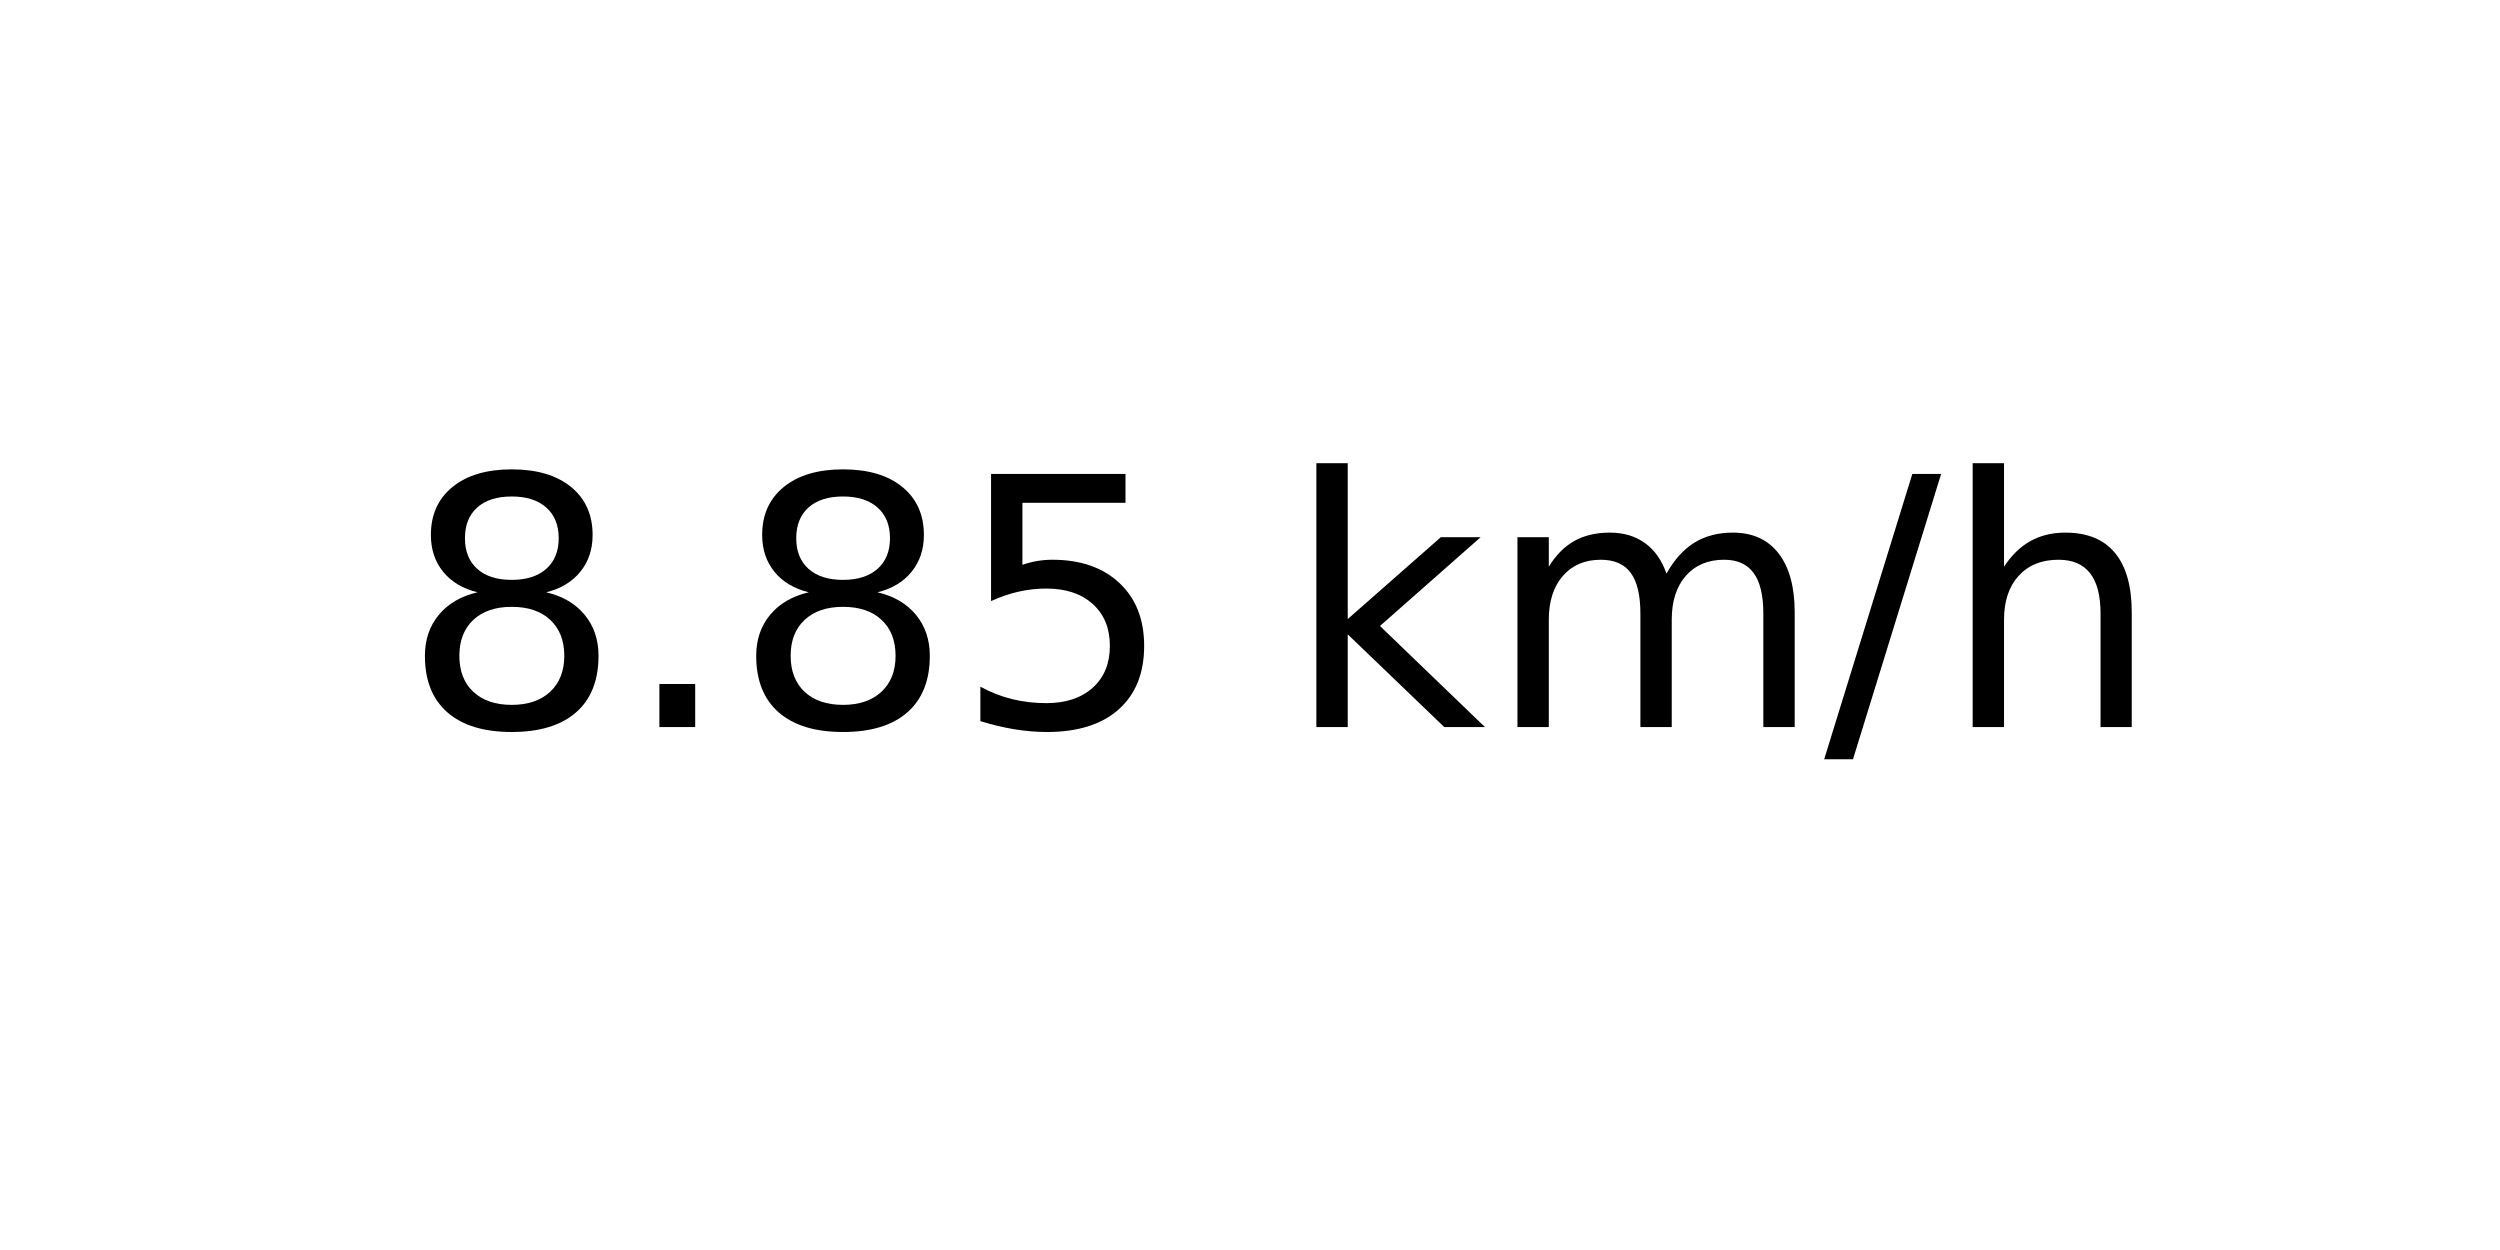
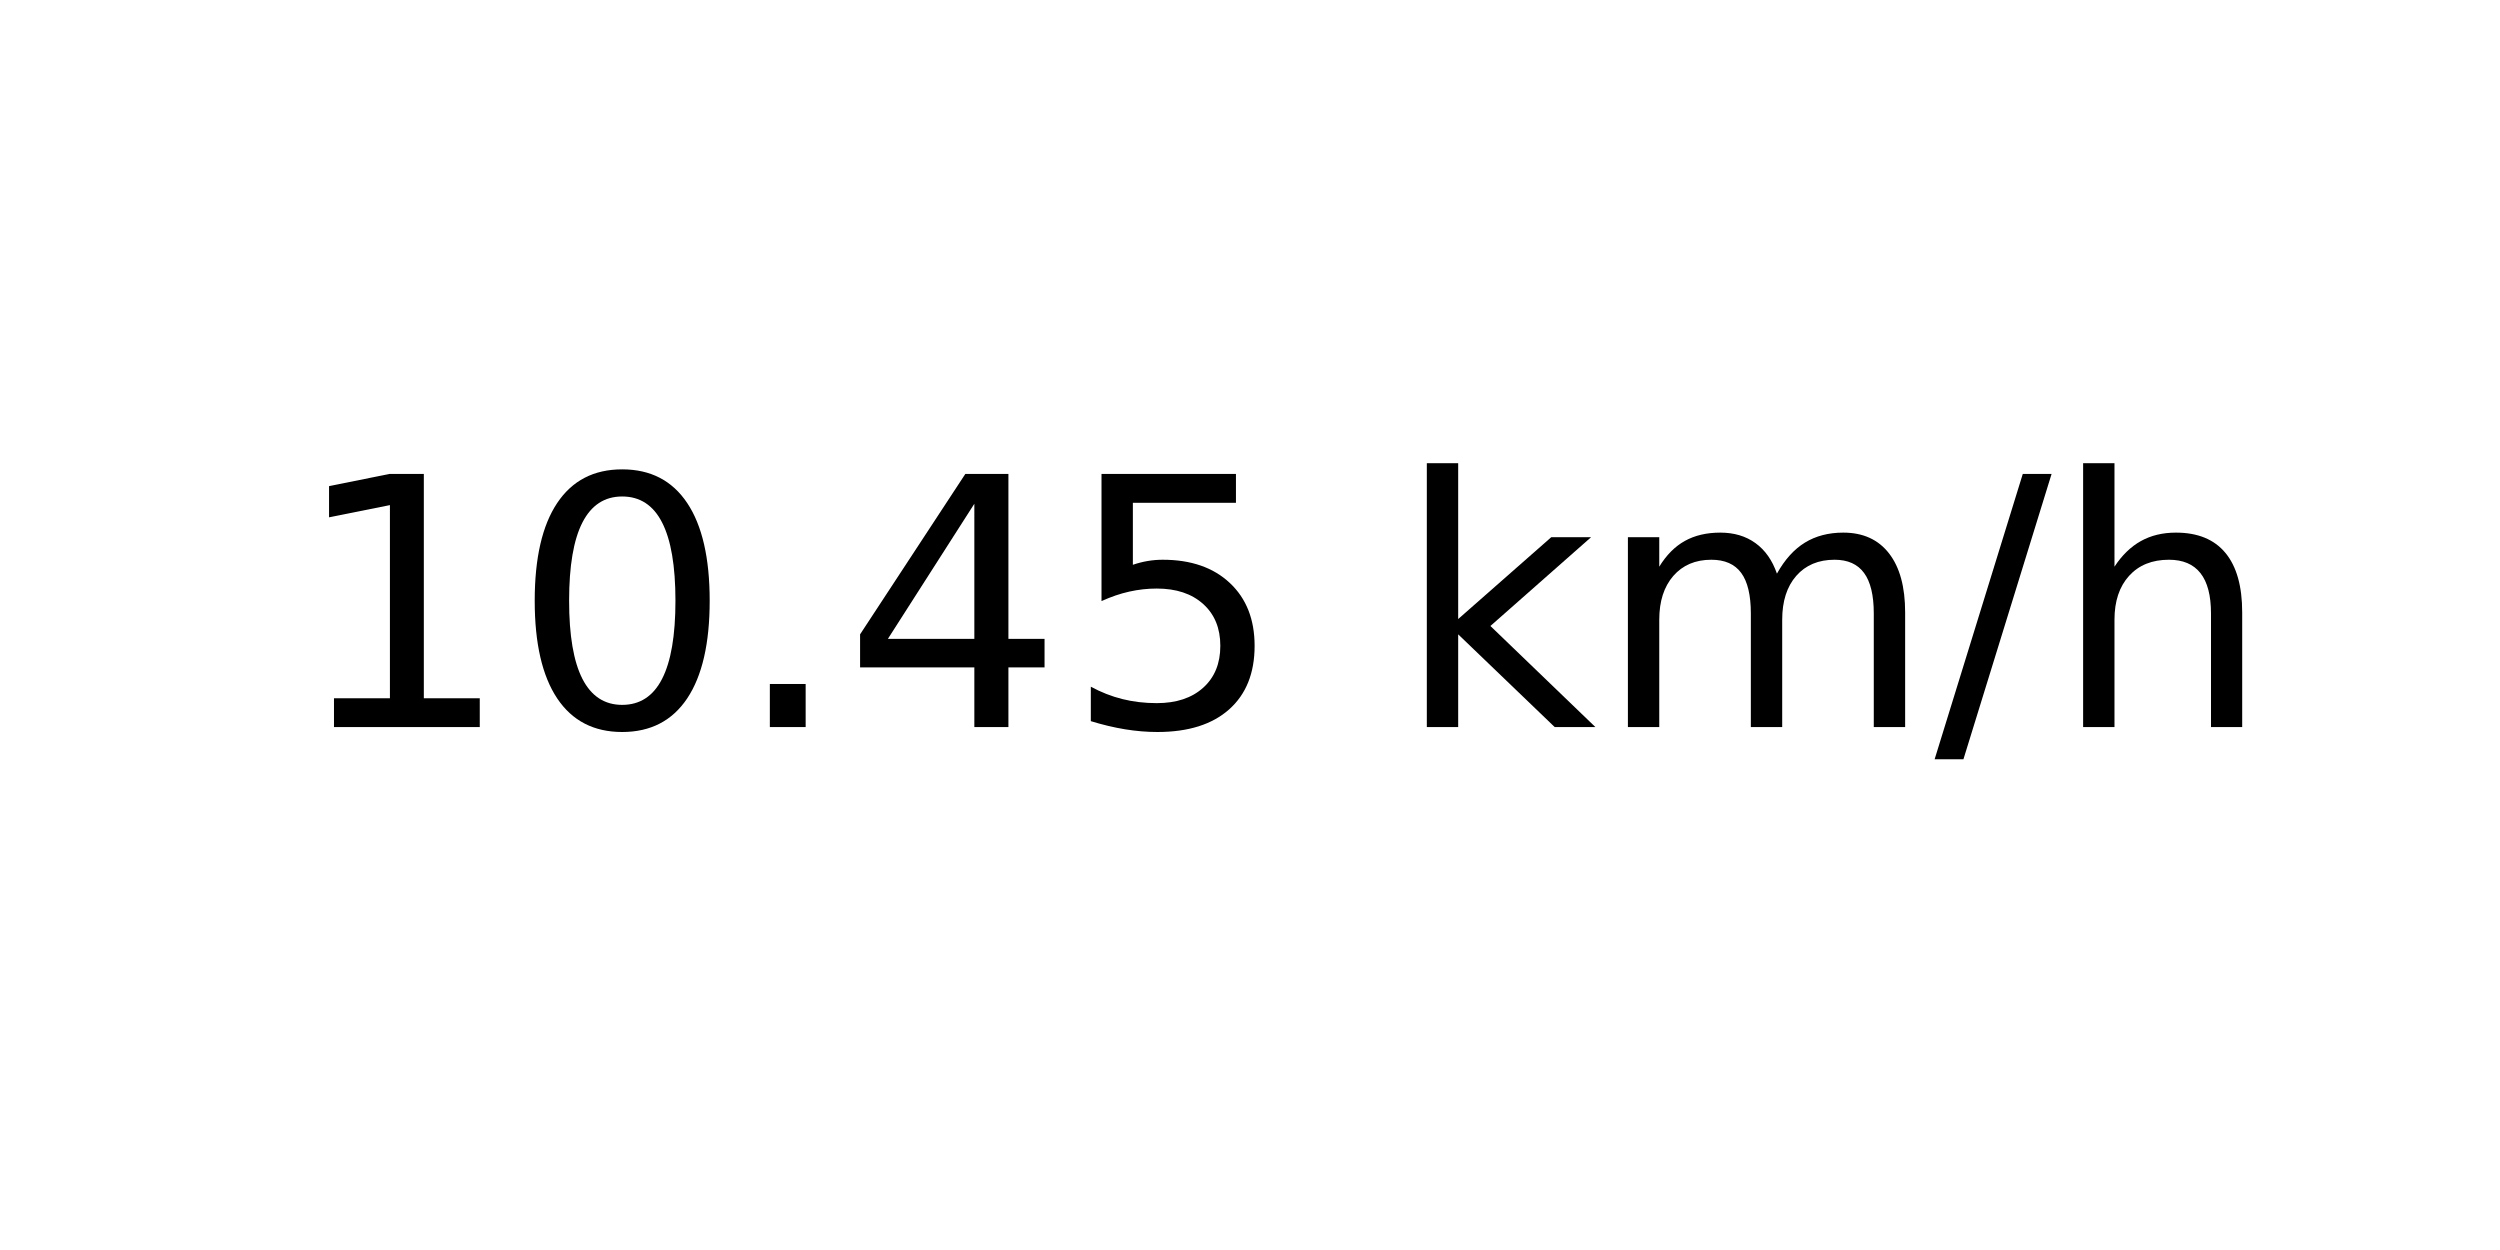
<svg xmlns="http://www.w3.org/2000/svg" xmlns:xlink="http://www.w3.org/1999/xlink" width="72pt" height="36pt" viewBox="0 0 72 36" version="1.1">
  <defs>
    <style type="text/css">*{stroke-linejoin: round; stroke-linecap: butt}</style>
  </defs>
  <g id="figure_1">
    <g id="axes_1">
      <g id="text_1">
-         <g transform="translate(11.55937 20.93937) scale(0.1 -0.1)">
+         <g transform="translate(8.378125 20.93937) scale(0.1 -0.1)">
          <defs>
-             <path id="DejaVuSans-38" d="M 2034 2216  Q 1584 2216 1326 1975  Q 1069 1734 1069 1313  Q 1069 891 1326 650  Q 1584 409 2034 409  Q 2484 409 2743 651  Q 3003 894 3003 1313  Q 3003 1734 2745 1975  Q 2488 2216 2034 2216  z M 1403 2484  Q 997 2584 770 2862  Q 544 3141 544 3541  Q 544 4100 942 4425  Q 1341 4750 2034 4750  Q 2731 4750 3128 4425  Q 3525 4100 3525 3541  Q 3525 3141 3298 2862  Q 3072 2584 2669 2484  Q 3125 2378 3379 2068  Q 3634 1759 3634 1313  Q 3634 634 3220 271  Q 2806 -91 2034 -91  Q 1263 -91 848 271  Q 434 634 434 1313  Q 434 1759 690 2068  Q 947 2378 1403 2484  z M 1172 3481  Q 1172 3119 1398 2916  Q 1625 2713 2034 2713  Q 2441 2713 2670 2916  Q 2900 3119 2900 3481  Q 2900 3844 2670 4047  Q 2441 4250 2034 4250  Q 1625 4250 1398 4047  Q 1172 3844 1172 3481  z " transform="scale(0.015625)" />
+             <path id="DejaVuSans-31" d="M 794 531  L 1825 531  L 1825 4091  L 703 3866  L 703 4441  L 1819 4666  L 2450 4666  L 2450 531  L 3481 531  L 3481 0  L 794 0  L 794 531  z " transform="scale(0.015625)" />
+             <path id="DejaVuSans-30" d="M 2034 4250  Q 1547 4250 1301 3770  Q 1056 3291 1056 2328  Q 1056 1369 1301 889  Q 1547 409 2034 409  Q 2525 409 2770 889  Q 3016 1369 3016 2328  Q 3016 3291 2770 3770  Q 2525 4250 2034 4250  z M 2034 4750  Q 2819 4750 3233 4129  Q 3647 3509 3647 2328  Q 3647 1150 3233 529  Q 2819 -91 2034 -91  Q 1250 -91 836 529  Q 422 1150 422 2328  Q 422 3509 836 4129  Q 1250 4750 2034 4750  z " transform="scale(0.015625)" />
            <path id="DejaVuSans-2e" d="M 684 794  L 1344 794  L 1344 0  L 684 0  L 684 794  z " transform="scale(0.015625)" />
+             <path id="DejaVuSans-34" d="M 2419 4116  L 825 1625  L 2419 1625  L 2419 4116  z M 2253 4666  L 3047 4666  L 3047 1625  L 3713 1625  L 3713 1100  L 3047 1100  L 3047 0  L 2419 0  L 2419 1100  L 313 1100  L 313 1709  L 2253 4666  z " transform="scale(0.015625)" />
            <path id="DejaVuSans-35" d="M 691 4666  L 3169 4666  L 3169 4134  L 1269 4134  L 1269 2991  Q 1406 3038 1543 3061  Q 1681 3084 1819 3084  Q 2600 3084 3056 2656  Q 3513 2228 3513 1497  Q 3513 744 3044 326  Q 2575 -91 1722 -91  Q 1428 -91 1123 -41  Q 819 9 494 109  L 494 744  Q 775 591 1075 516  Q 1375 441 1709 441  Q 2250 441 2565 725  Q 2881 1009 2881 1497  Q 2881 1984 2565 2268  Q 2250 2553 1709 2553  Q 1456 2553 1204 2497  Q 953 2441 691 2322  L 691 4666  z " transform="scale(0.015625)" />
            <path id="DejaVuSans-20" transform="scale(0.015625)" />
            <path id="DejaVuSans-6b" d="M 581 4863  L 1159 4863  L 1159 1991  L 2875 3500  L 3609 3500  L 1753 1863  L 3688 0  L 2938 0  L 1159 1709  L 1159 0  L 581 0  L 581 4863  z " transform="scale(0.015625)" />
            <path id="DejaVuSans-6d" d="M 3328 2828  Q 3544 3216 3844 3400  Q 4144 3584 4550 3584  Q 5097 3584 5394 3201  Q 5691 2819 5691 2113  L 5691 0  L 5113 0  L 5113 2094  Q 5113 2597 4934 2840  Q 4756 3084 4391 3084  Q 3944 3084 3684 2787  Q 3425 2491 3425 1978  L 3425 0  L 2847 0  L 2847 2094  Q 2847 2600 2669 2842  Q 2491 3084 2119 3084  Q 1678 3084 1418 2786  Q 1159 2488 1159 1978  L 1159 0  L 581 0  L 581 3500  L 1159 3500  L 1159 2956  Q 1356 3278 1631 3431  Q 1906 3584 2284 3584  Q 2666 3584 2933 3390  Q 3200 3197 3328 2828  z " transform="scale(0.015625)" />
            <path id="DejaVuSans-2f" d="M 1625 4666  L 2156 4666  L 531 -594  L 0 -594  L 1625 4666  z " transform="scale(0.015625)" />
            <path id="DejaVuSans-68" d="M 3513 2113  L 3513 0  L 2938 0  L 2938 2094  Q 2938 2591 2744 2837  Q 2550 3084 2163 3084  Q 1697 3084 1428 2787  Q 1159 2491 1159 1978  L 1159 0  L 581 0  L 581 4863  L 1159 4863  L 1159 2956  Q 1366 3272 1645 3428  Q 1925 3584 2291 3584  Q 2894 3584 3203 3211  Q 3513 2838 3513 2113  z " transform="scale(0.015625)" />
          </defs>
-           <use xlink:href="#DejaVuSans-38" />
-           <use xlink:href="#DejaVuSans-2e" x="63.623" />
-           <use xlink:href="#DejaVuSans-38" x="95.41" />
-           <use xlink:href="#DejaVuSans-35" x="159.033" />
-           <use xlink:href="#DejaVuSans-20" x="222.656" />
-           <use xlink:href="#DejaVuSans-6b" x="254.443" />
-           <use xlink:href="#DejaVuSans-6d" x="312.354" />
-           <use xlink:href="#DejaVuSans-2f" x="409.766" />
-           <use xlink:href="#DejaVuSans-68" x="443.457" />
+           <use xlink:href="#DejaVuSans-31" />
+           <use xlink:href="#DejaVuSans-30" x="63.623" />
+           <use xlink:href="#DejaVuSans-2e" x="127.246" />
+           <use xlink:href="#DejaVuSans-34" x="159.033" />
+           <use xlink:href="#DejaVuSans-35" x="222.656" />
+           <use xlink:href="#DejaVuSans-20" x="286.279" />
+           <use xlink:href="#DejaVuSans-6b" x="318.066" />
+           <use xlink:href="#DejaVuSans-6d" x="375.977" />
+           <use xlink:href="#DejaVuSans-2f" x="473.389" />
+           <use xlink:href="#DejaVuSans-68" x="507.08" />
        </g>
      </g>
    </g>
  </g>
</svg>
